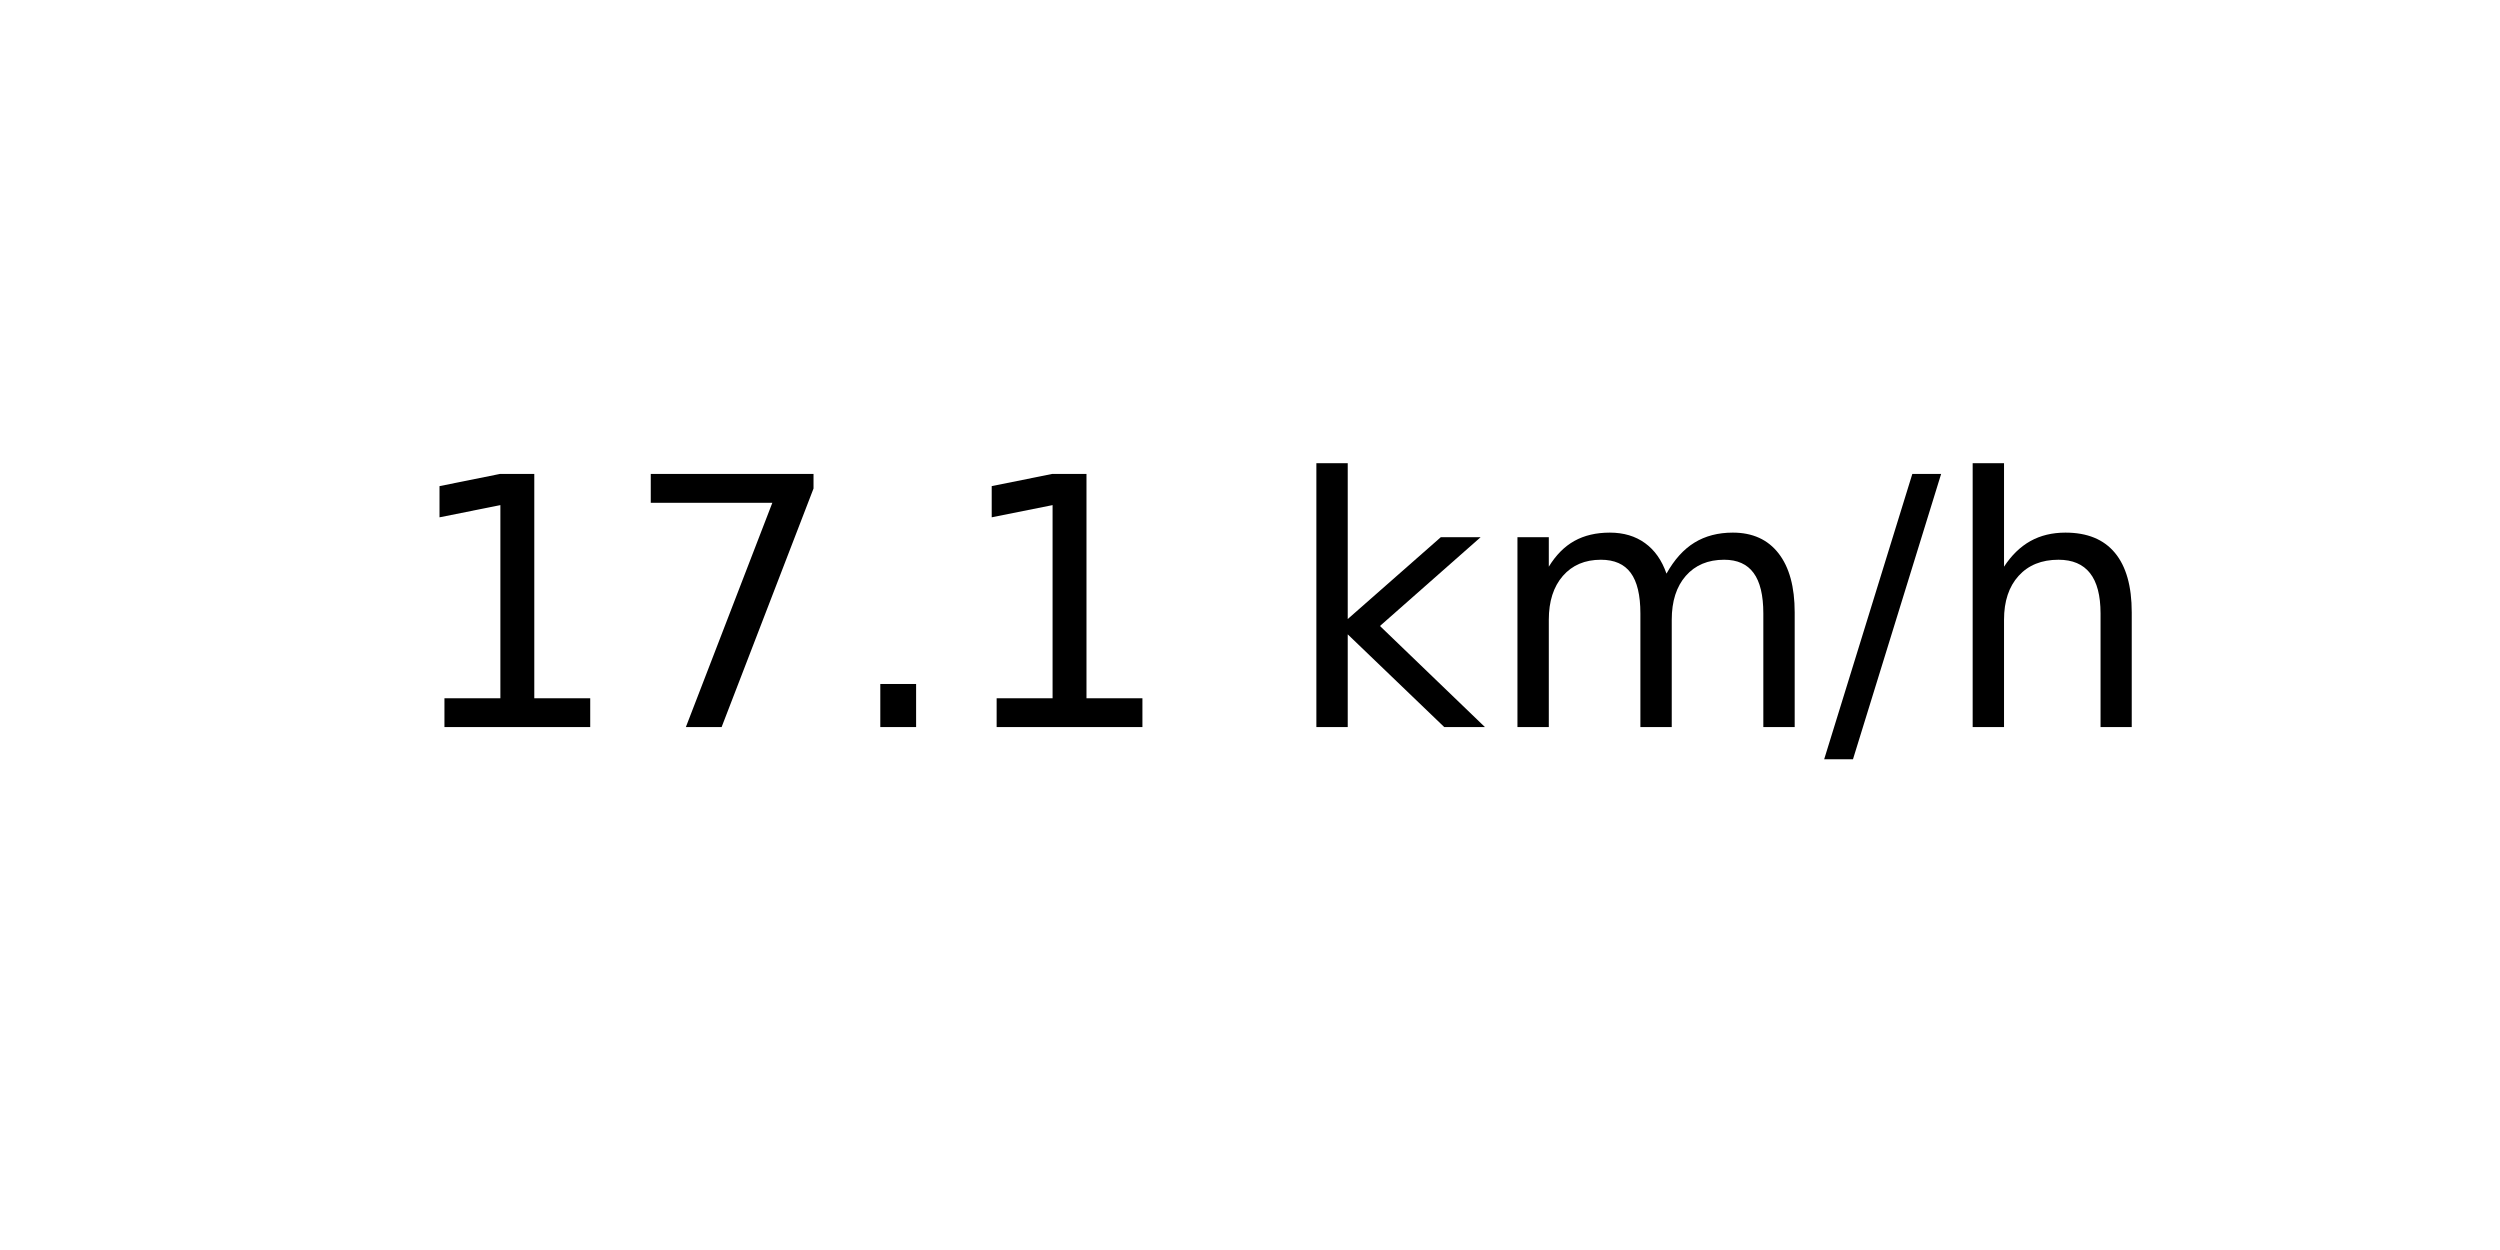
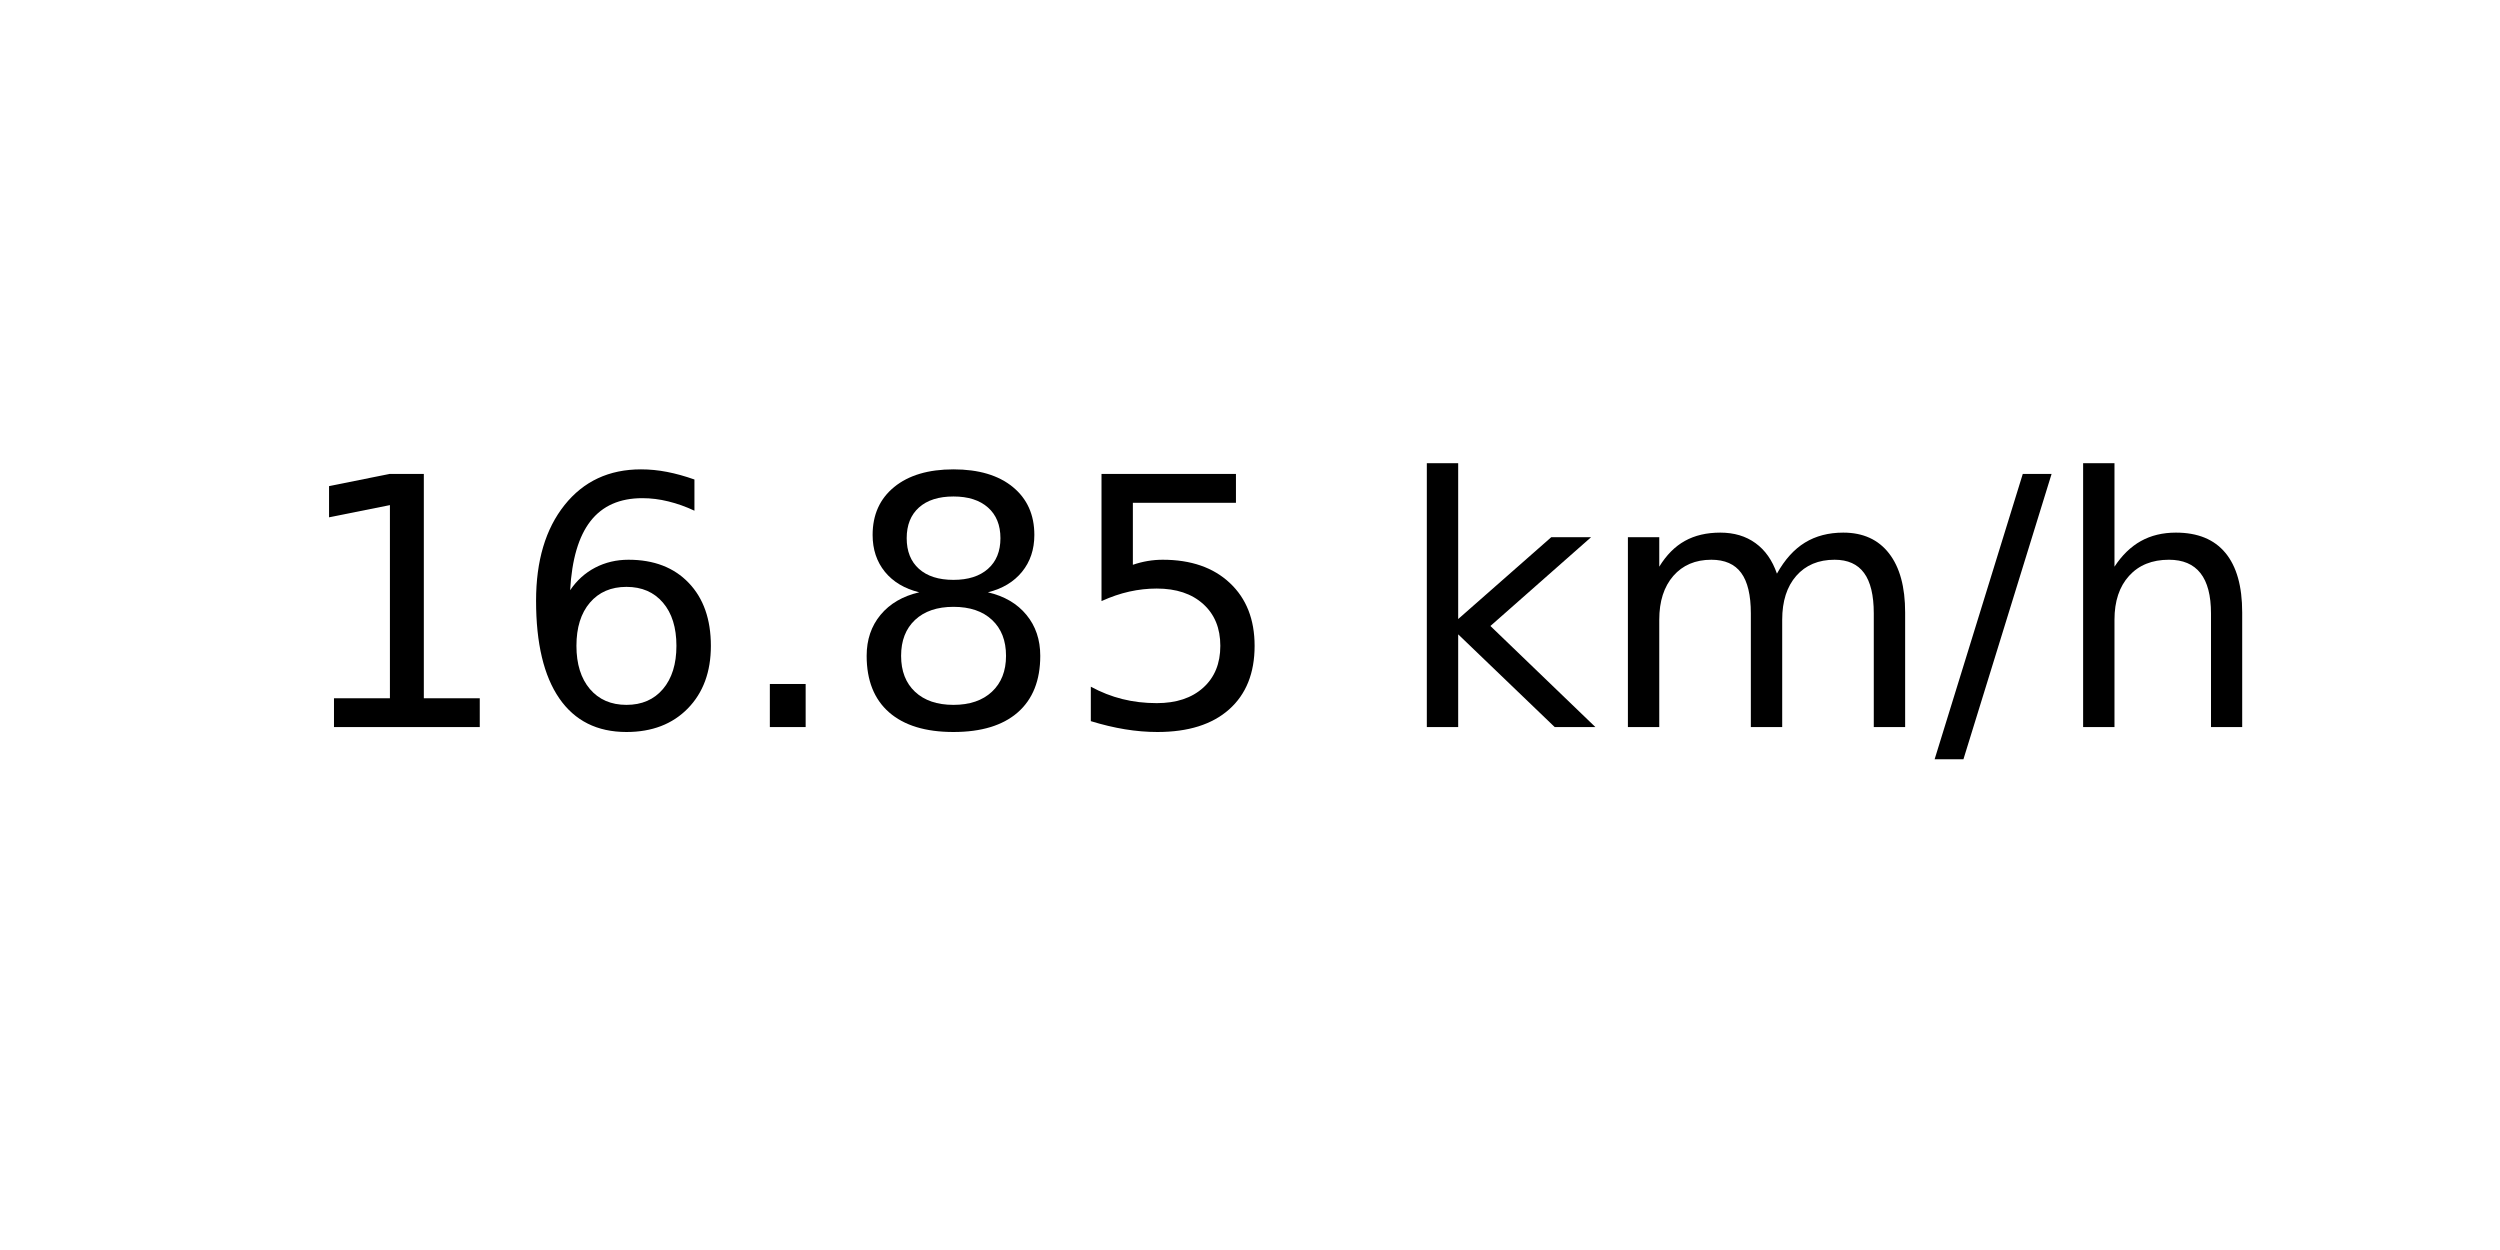
<svg xmlns="http://www.w3.org/2000/svg" xmlns:xlink="http://www.w3.org/1999/xlink" width="72pt" height="36pt" viewBox="0 0 72 36" version="1.1">
  <defs>
    <style type="text/css">*{stroke-linejoin: round; stroke-linecap: butt}</style>
  </defs>
  <g id="figure_1">
    <g id="axes_1">
      <g id="text_1">
-         <g transform="translate(11.55937 20.93937) scale(0.1 -0.1)">
+         <g transform="translate(8.378125 20.93937) scale(0.1 -0.1)">
          <defs>
            <path id="DejaVuSans-31" d="M 794 531  L 1825 531  L 1825 4091  L 703 3866  L 703 4441  L 1819 4666  L 2450 4666  L 2450 531  L 3481 531  L 3481 0  L 794 0  L 794 531  z " transform="scale(0.015625)" />
-             <path id="DejaVuSans-37" d="M 525 4666  L 3525 4666  L 3525 4397  L 1831 0  L 1172 0  L 2766 4134  L 525 4134  L 525 4666  z " transform="scale(0.015625)" />
+             <path id="DejaVuSans-36" d="M 2113 2584  Q 1688 2584 1439 2293  Q 1191 2003 1191 1497  Q 1191 994 1439 701  Q 1688 409 2113 409  Q 2538 409 2786 701  Q 3034 994 3034 1497  Q 3034 2003 2786 2293  Q 2538 2584 2113 2584  z M 3366 4563  L 3366 3988  Q 3128 4100 2886 4159  Q 2644 4219 2406 4219  Q 1781 4219 1451 3797  Q 1122 3375 1075 2522  Q 1259 2794 1537 2939  Q 1816 3084 2150 3084  Q 2853 3084 3261 2657  Q 3669 2231 3669 1497  Q 3669 778 3244 343  Q 2819 -91 2113 -91  Q 1303 -91 875 529  Q 447 1150 447 2328  Q 447 3434 972 4092  Q 1497 4750 2381 4750  Q 2619 4750 2861 4703  Q 3103 4656 3366 4563  z " transform="scale(0.015625)" />
            <path id="DejaVuSans-2e" d="M 684 794  L 1344 794  L 1344 0  L 684 0  L 684 794  z " transform="scale(0.015625)" />
+             <path id="DejaVuSans-38" d="M 2034 2216  Q 1584 2216 1326 1975  Q 1069 1734 1069 1313  Q 1069 891 1326 650  Q 1584 409 2034 409  Q 2484 409 2743 651  Q 3003 894 3003 1313  Q 3003 1734 2745 1975  Q 2488 2216 2034 2216  z M 1403 2484  Q 997 2584 770 2862  Q 544 3141 544 3541  Q 544 4100 942 4425  Q 1341 4750 2034 4750  Q 2731 4750 3128 4425  Q 3525 4100 3525 3541  Q 3525 3141 3298 2862  Q 3072 2584 2669 2484  Q 3125 2378 3379 2068  Q 3634 1759 3634 1313  Q 3634 634 3220 271  Q 2806 -91 2034 -91  Q 1263 -91 848 271  Q 434 634 434 1313  Q 434 1759 690 2068  Q 947 2378 1403 2484  z M 1172 3481  Q 1172 3119 1398 2916  Q 1625 2713 2034 2713  Q 2441 2713 2670 2916  Q 2900 3119 2900 3481  Q 2900 3844 2670 4047  Q 2441 4250 2034 4250  Q 1625 4250 1398 4047  Q 1172 3844 1172 3481  z " transform="scale(0.015625)" />
+             <path id="DejaVuSans-35" d="M 691 4666  L 3169 4666  L 3169 4134  L 1269 4134  L 1269 2991  Q 1406 3038 1543 3061  Q 1681 3084 1819 3084  Q 2600 3084 3056 2656  Q 3513 2228 3513 1497  Q 3513 744 3044 326  Q 2575 -91 1722 -91  Q 1428 -91 1123 -41  Q 819 9 494 109  L 494 744  Q 775 591 1075 516  Q 1375 441 1709 441  Q 2250 441 2565 725  Q 2881 1009 2881 1497  Q 2881 1984 2565 2268  Q 2250 2553 1709 2553  Q 1456 2553 1204 2497  Q 953 2441 691 2322  L 691 4666  z " transform="scale(0.015625)" />
            <path id="DejaVuSans-20" transform="scale(0.015625)" />
            <path id="DejaVuSans-6b" d="M 581 4863  L 1159 4863  L 1159 1991  L 2875 3500  L 3609 3500  L 1753 1863  L 3688 0  L 2938 0  L 1159 1709  L 1159 0  L 581 0  L 581 4863  z " transform="scale(0.015625)" />
            <path id="DejaVuSans-6d" d="M 3328 2828  Q 3544 3216 3844 3400  Q 4144 3584 4550 3584  Q 5097 3584 5394 3201  Q 5691 2819 5691 2113  L 5691 0  L 5113 0  L 5113 2094  Q 5113 2597 4934 2840  Q 4756 3084 4391 3084  Q 3944 3084 3684 2787  Q 3425 2491 3425 1978  L 3425 0  L 2847 0  L 2847 2094  Q 2847 2600 2669 2842  Q 2491 3084 2119 3084  Q 1678 3084 1418 2786  Q 1159 2488 1159 1978  L 1159 0  L 581 0  L 581 3500  L 1159 3500  L 1159 2956  Q 1356 3278 1631 3431  Q 1906 3584 2284 3584  Q 2666 3584 2933 3390  Q 3200 3197 3328 2828  z " transform="scale(0.015625)" />
            <path id="DejaVuSans-2f" d="M 1625 4666  L 2156 4666  L 531 -594  L 0 -594  L 1625 4666  z " transform="scale(0.015625)" />
            <path id="DejaVuSans-68" d="M 3513 2113  L 3513 0  L 2938 0  L 2938 2094  Q 2938 2591 2744 2837  Q 2550 3084 2163 3084  Q 1697 3084 1428 2787  Q 1159 2491 1159 1978  L 1159 0  L 581 0  L 581 4863  L 1159 4863  L 1159 2956  Q 1366 3272 1645 3428  Q 1925 3584 2291 3584  Q 2894 3584 3203 3211  Q 3513 2838 3513 2113  z " transform="scale(0.015625)" />
          </defs>
          <use xlink:href="#DejaVuSans-31" />
-           <use xlink:href="#DejaVuSans-37" x="63.623" />
+           <use xlink:href="#DejaVuSans-36" x="63.623" />
          <use xlink:href="#DejaVuSans-2e" x="127.246" />
-           <use xlink:href="#DejaVuSans-31" x="159.033" />
-           <use xlink:href="#DejaVuSans-20" x="222.656" />
-           <use xlink:href="#DejaVuSans-6b" x="254.443" />
-           <use xlink:href="#DejaVuSans-6d" x="312.354" />
-           <use xlink:href="#DejaVuSans-2f" x="409.766" />
-           <use xlink:href="#DejaVuSans-68" x="443.457" />
+           <use xlink:href="#DejaVuSans-38" x="159.033" />
+           <use xlink:href="#DejaVuSans-35" x="222.656" />
+           <use xlink:href="#DejaVuSans-20" x="286.279" />
+           <use xlink:href="#DejaVuSans-6b" x="318.066" />
+           <use xlink:href="#DejaVuSans-6d" x="375.977" />
+           <use xlink:href="#DejaVuSans-2f" x="473.389" />
+           <use xlink:href="#DejaVuSans-68" x="507.08" />
        </g>
      </g>
    </g>
  </g>
</svg>
